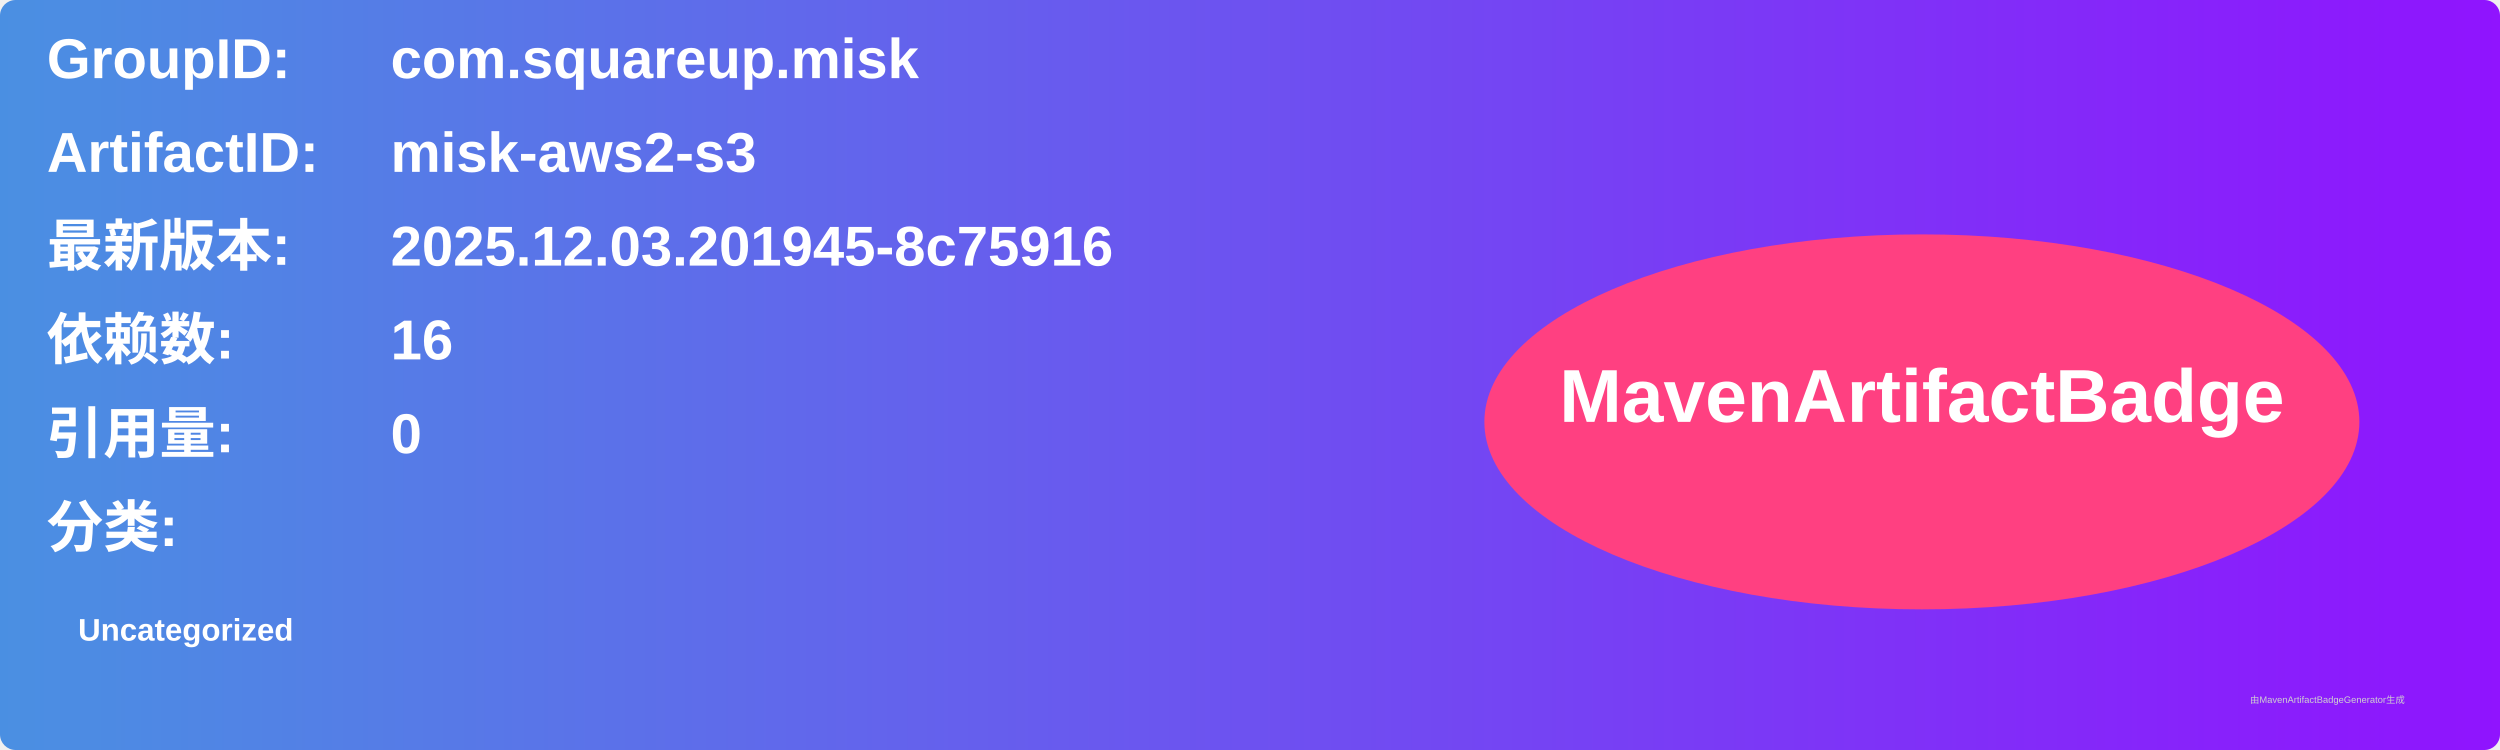
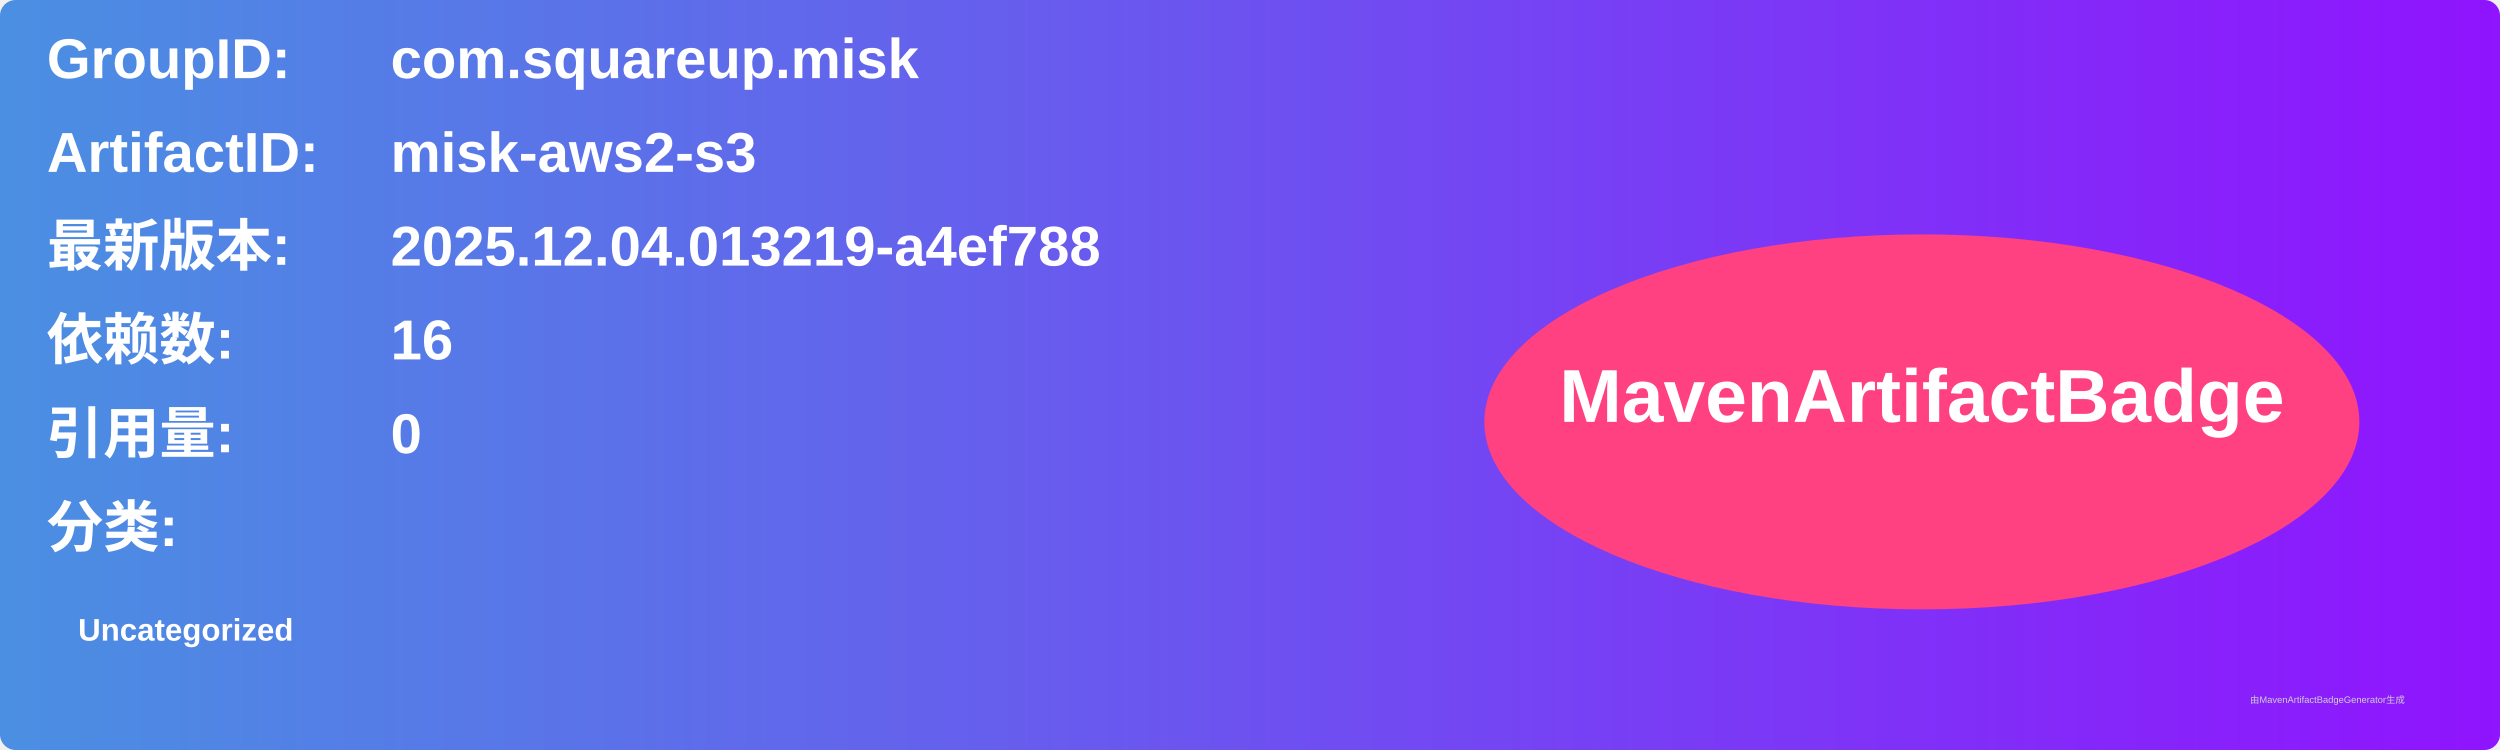
<svg xmlns="http://www.w3.org/2000/svg" width="800" height="240" viewBox="0 0 800 240">
  <linearGradient id="grad" x1="0%" y1="0%" x2="100%" y2="0%">
    <stop offset="0%" stop-color="#4a90e2" />
    <stop offset="100%" stop-color="#9013fe" />
  </linearGradient>
  <rect width="100%" height="100%" rx="5" ry="5" fill="url(#grad)" />
  <g transform="translate(15, 15)">
    <text x="0" y="10" font-family="Arial" font-size="18" fill="white" font-weight="bold" width="260">GroupID:</text>
    <text x="110" y="10" font-family="Arial" font-size="18" fill="white" font-weight="bold" width="460">com.squareup.misk</text>
    <text x="0" y="40" font-family="Arial" font-size="18" fill="white" font-weight="bold" width="260">ArtifactID:</text>
    <text x="110" y="40" font-family="Arial" font-size="18" fill="white" font-weight="bold" width="460">misk-aws2-s3</text>
    <text x="0" y="70" font-family="Arial" font-size="18" fill="white" font-weight="bold">最新版本:</text>
    <text x="110" y="70" font-family="Arial" font-size="18" fill="white" font-weight="bold">
-       <tspan font-weight="bold">2025.12.03.201945-8c75916</tspan>
+       <tspan font-weight="bold">2025.12.04.013219-a4ef788</tspan>
    </text>
    <text x="0" y="100" font-family="Arial" font-size="18" fill="white" font-weight="bold">依赖数: </text>
    <text x="110" y="100" font-family="Arial" font-size="18" fill="white">
      <tspan font-weight="bold">16</tspan>
    </text>
    <text x="0" y="130" font-family="Arial" font-size="18" fill="white" font-weight="bold">引用量: </text>
    <text x="110" y="130" font-family="Arial" font-size="18" fill="white">
      <tspan font-weight="bold">0</tspan>
    </text>
    <text x="0" y="160" font-family="Arial" font-size="18" fill="white" font-weight="bold">分类:</text>
    <text x="10" y="190" font-family="Arial" font-size="10" fill="white">
      <tspan font-weight="bold">Uncategorized</tspan>
    </text>
    <ellipse cx="600" cy="120" rx="140" ry="60" fill="#ff4081" />
    <text x="600" y="120" text-anchor="middle" font-family="Arial" font-size="24" fill="white" font-weight="bold">MavenArtifactBadge</text>
  </g>
  <text x="720" y="225" font-family="Arial" font-size="3" fill="#d0d0d0">由MavenArtifactBadgeGenerator生成</text>
</svg>
